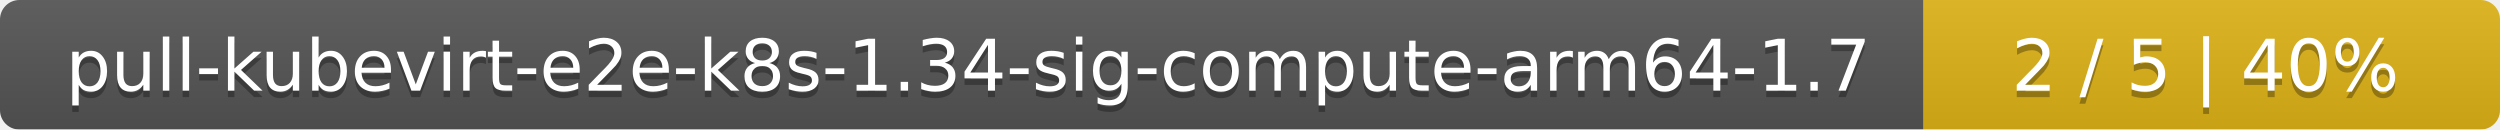
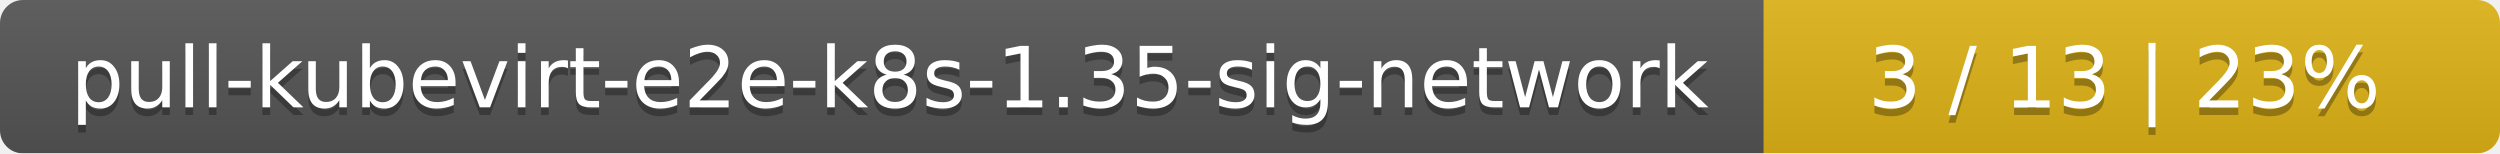
- <svg xmlns="http://www.w3.org/2000/svg" width="386" height="20">
+ <svg xmlns="http://www.w3.org/2000/svg" width="326" height="20">
  <linearGradient id="smooth" x2="0" y2="100%">
    <stop offset="0" stop-color="#bbb" stop-opacity=".1" />
    <stop offset="1" stop-opacity=".1" />
  </linearGradient>
  <mask id="round">
-     <rect width="386" height="20" rx="3" fill="#fff" />
+     <rect width="326" height="20" rx="3" fill="#fff" />
  </mask>
  <g mask="url(#round)">
-     <rect width="297" height="20" fill="#555" />
-     <rect x="297" width="89" height="20" fill="#dfb317" />
-     <rect width="386" height="20" fill="url(#smooth)" />
+     <rect width="230" height="20" fill="#555" />
+     <rect x="230" width="96" height="20" fill="#dfb317" />
+     <rect width="326" height="20" fill="url(#smooth)" />
  </g>
  <g fill="#fff" text-anchor="middle" font-family="DejaVu Sans,Verdana,Geneva,sans-serif" font-size="11">
-     <text x="149.5" y="15" fill="#010101" fill-opacity=".3">pull-kubevirt-e2e-k8s-1.34-sig-compute-arm64-1.7</text>
-     <text x="149.5" y="14">pull-kubevirt-e2e-k8s-1.34-sig-compute-arm64-1.7</text>
-     <text x="340.5" y="15" fill="#010101" fill-opacity=".3">2 / 5    |    40%</text>
-     <text x="340.5" y="14">2 / 5    |    40%</text>
+     <text x="116" y="15" fill="#010101" fill-opacity=".3">pull-kubevirt-e2e-k8s-1.35-sig-network</text>
+     <text x="116" y="14">pull-kubevirt-e2e-k8s-1.35-sig-network</text>
+     <text x="277" y="15" fill="#010101" fill-opacity=".3">3 / 13    |    23%</text>
+     <text x="277" y="14">3 / 13    |    23%</text>
  </g>
</svg>
